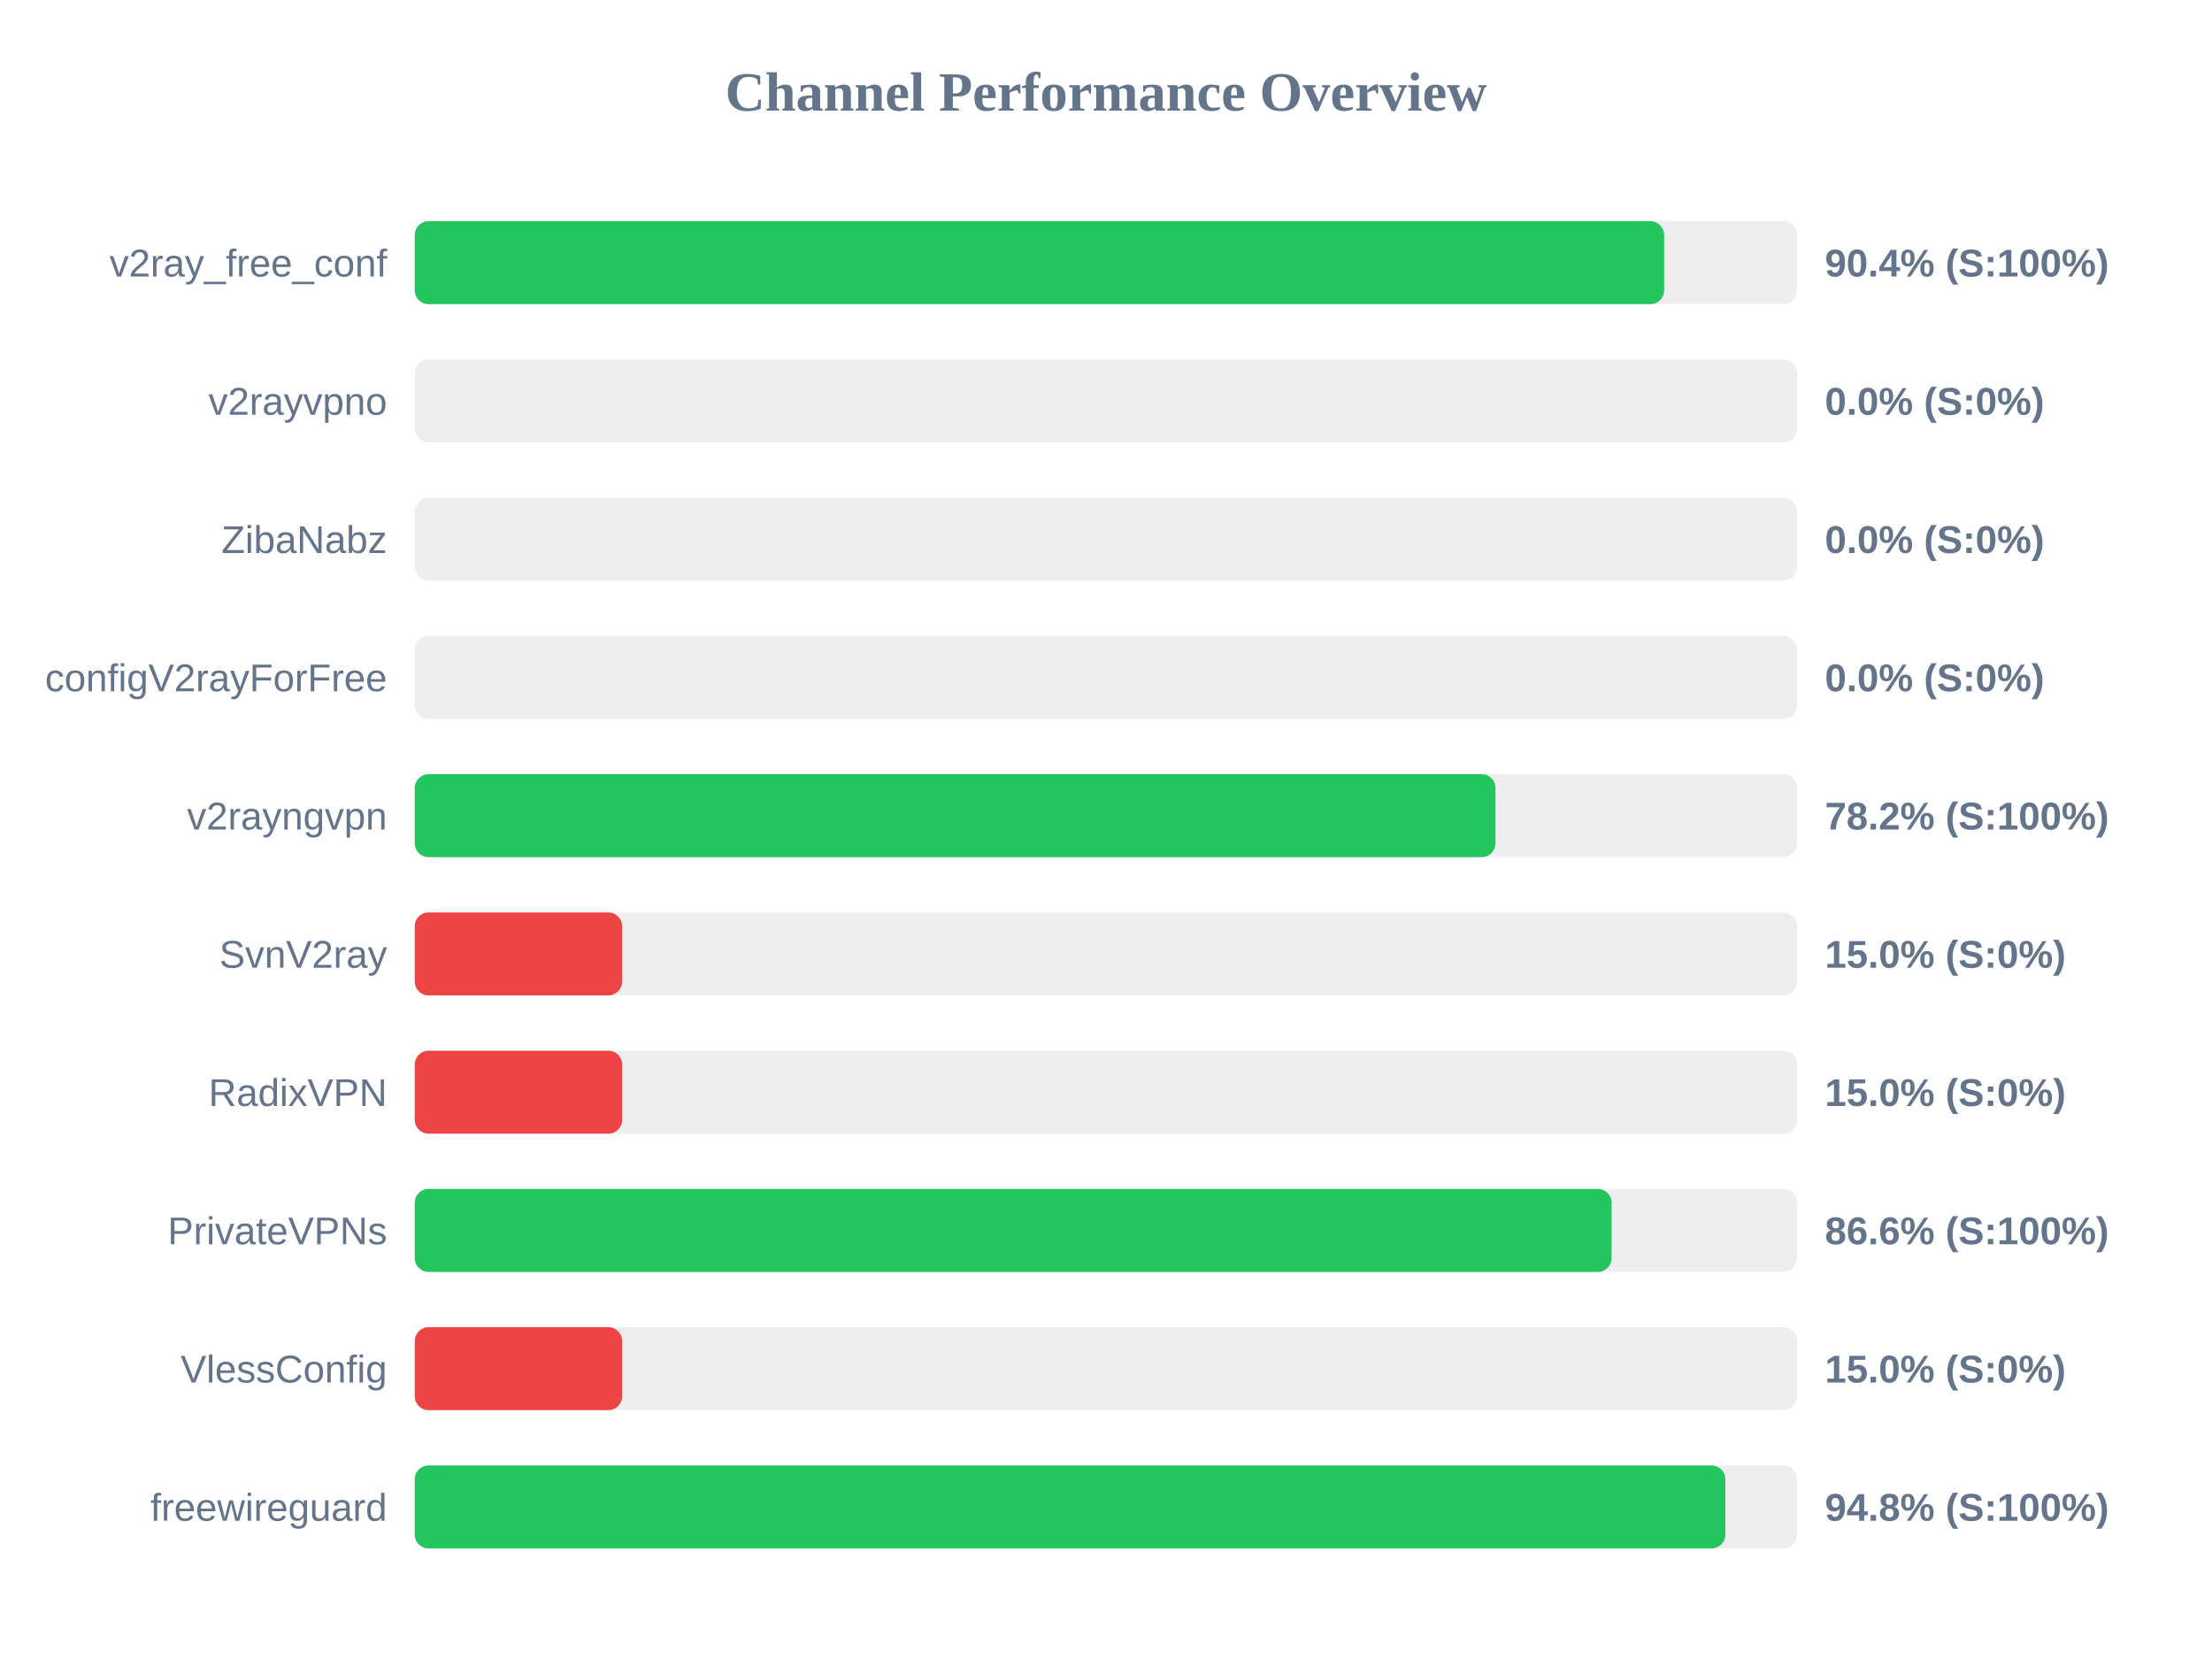
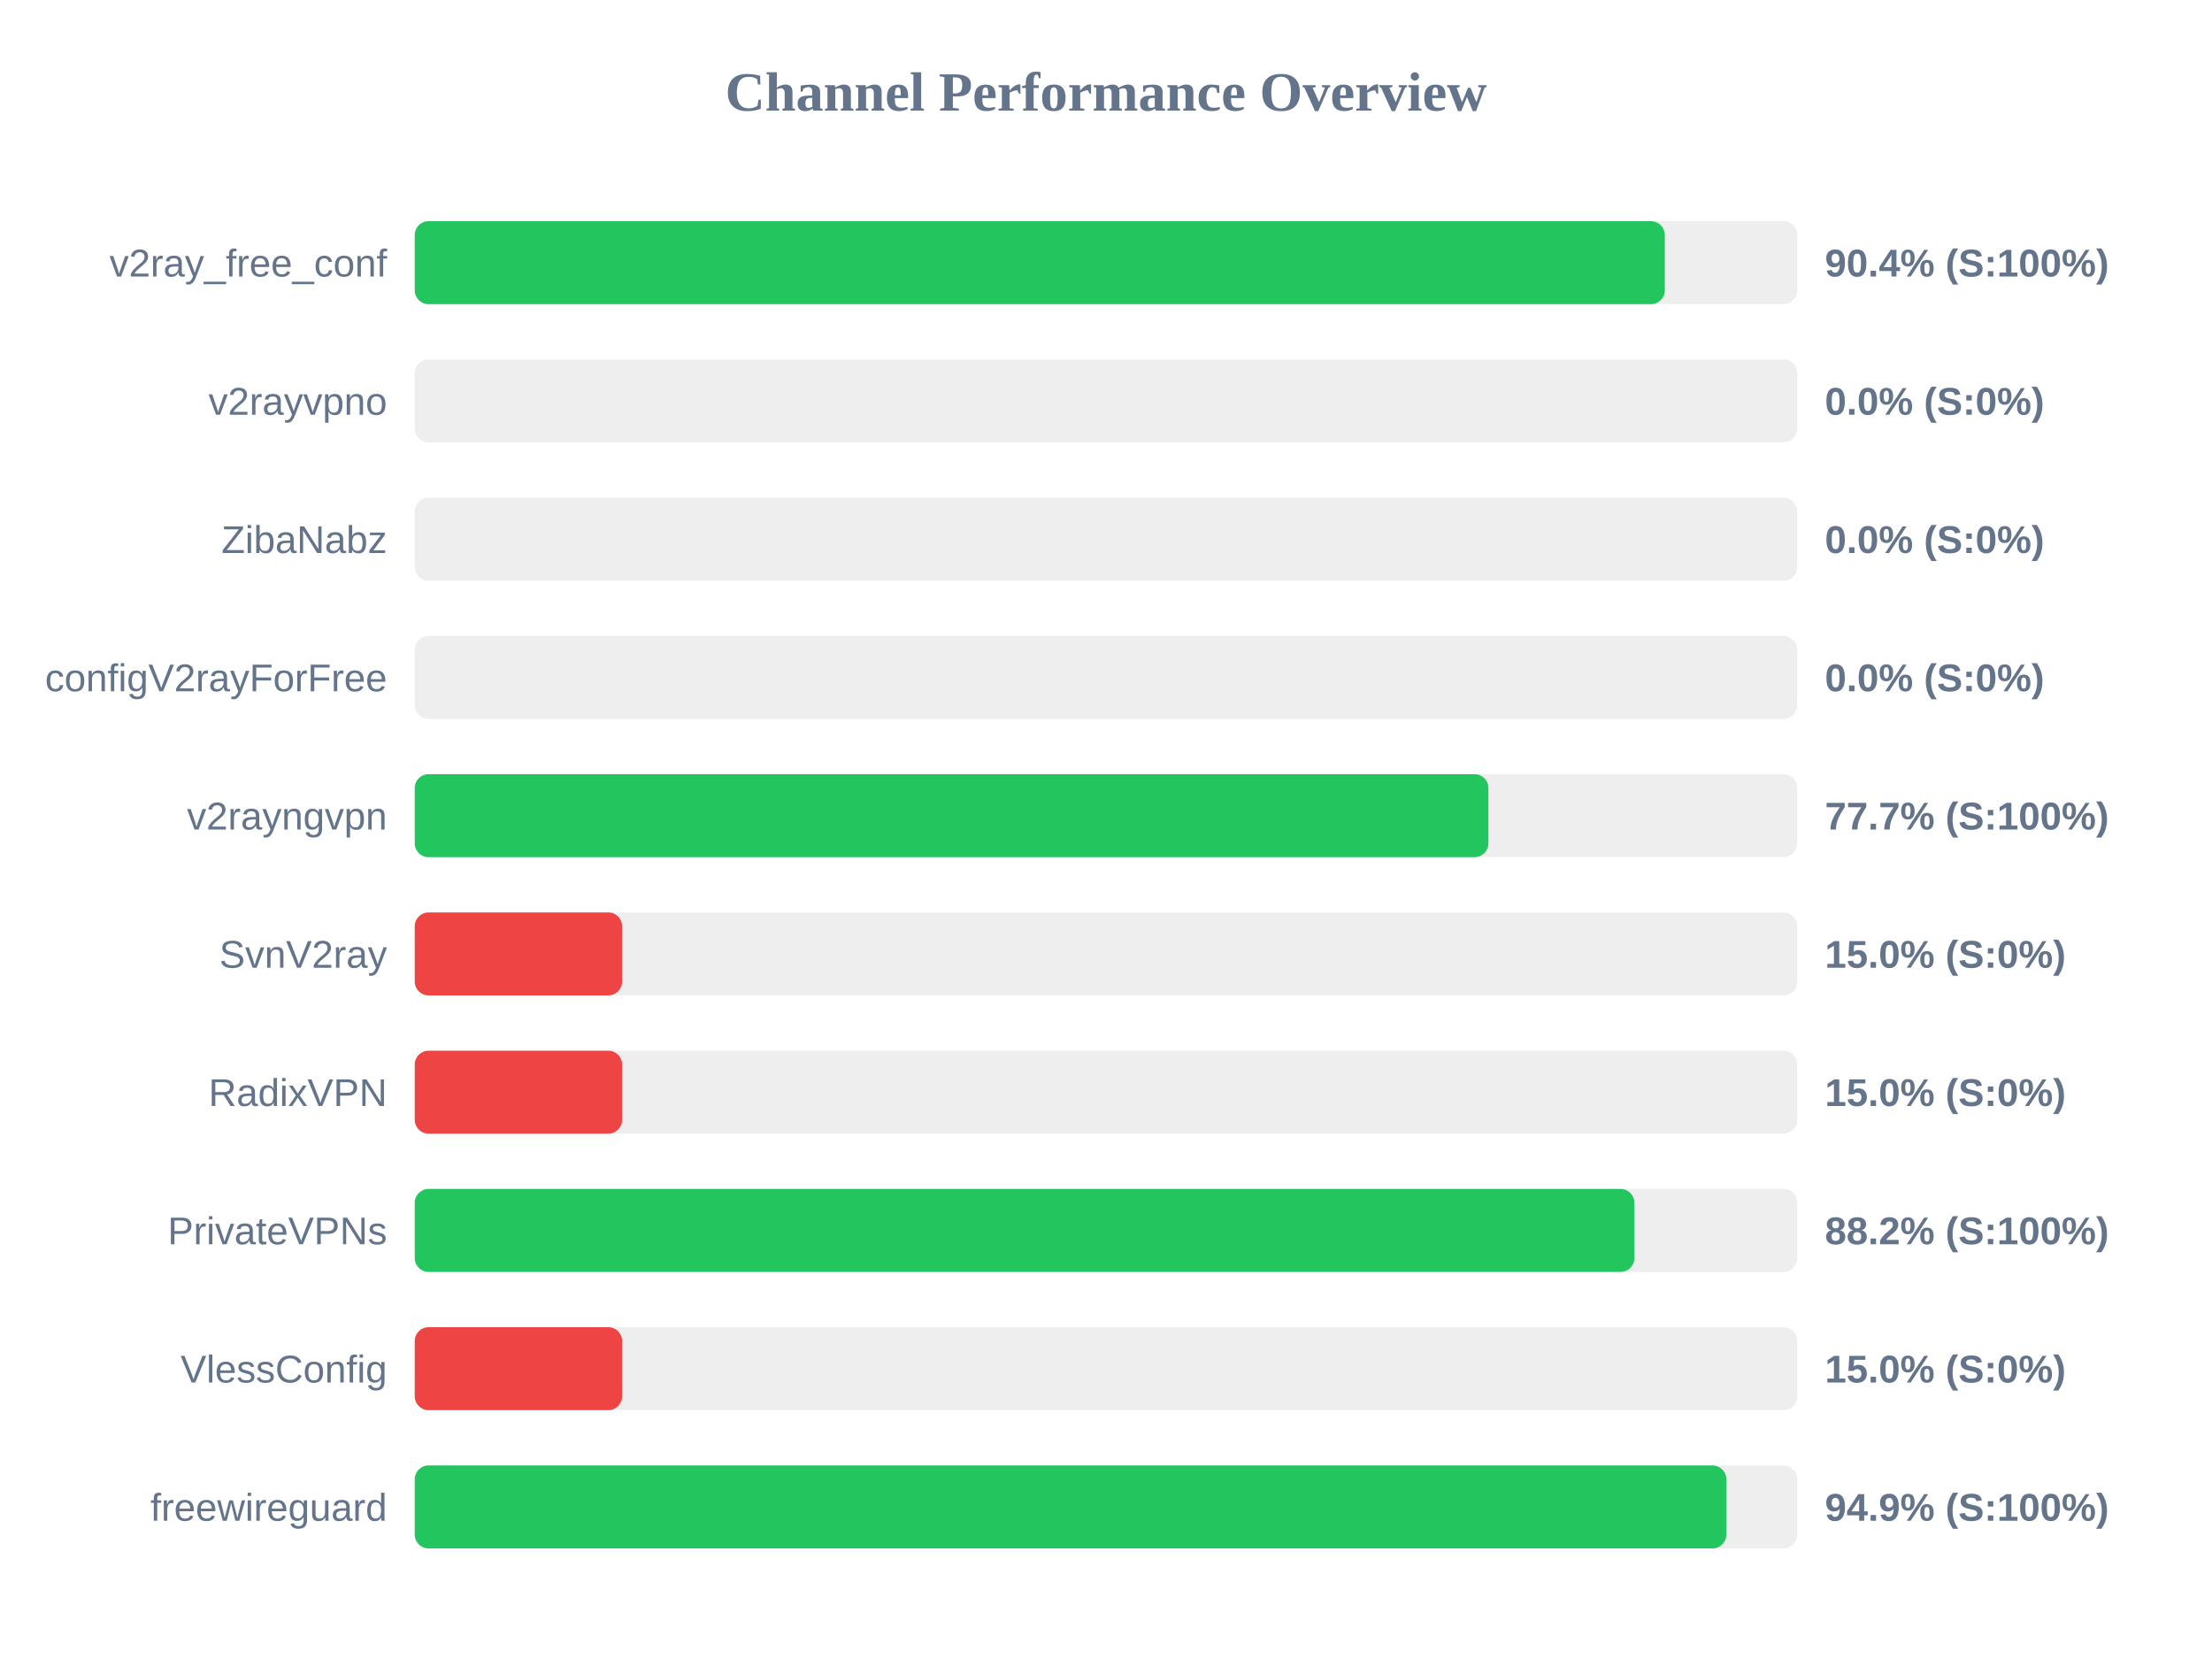
<svg xmlns="http://www.w3.org/2000/svg" width="800" height="600" version="1.1">
  <style>
        .row { font: 14px Arial; fill: #64748b; }
        .score { font: bold 14px Arial; fill: #64748b; }
    </style>
  <text x="400" y="40" text-anchor="middle" font-size="20px" font-weight="bold" fill="#64748b">Channel Performance Overview</text>
  <rect x="150" y="80" width="500" height="30" fill="#eee" rx="5" />
-   <rect x="150" y="80" width="451.85" height="30" fill="#22c55e" rx="5" />
+   <rect x="150" y="80" width="452.1" height="30" fill="#22c55e" rx="5" />
  <text x="140" y="100" text-anchor="end" class="row">v2ray_free_conf</text>
  <text x="660" y="100" text-anchor="start" class="score">90.4% (S:100%)</text>
  <rect x="150" y="130" width="500" height="30" fill="#eee" rx="5" />
  <rect x="150" y="130" width="0.0" height="30" fill="#ef4444" rx="5" />
  <text x="140" y="150" text-anchor="end" class="row">v2rayvpno</text>
  <text x="660" y="150" text-anchor="start" class="score">0.0% (S:0%)</text>
  <rect x="150" y="180" width="500" height="30" fill="#eee" rx="5" />
  <rect x="150" y="180" width="0.0" height="30" fill="#ef4444" rx="5" />
  <text x="140" y="200" text-anchor="end" class="row">ZibaNabz</text>
  <text x="660" y="200" text-anchor="start" class="score">0.0% (S:0%)</text>
  <rect x="150" y="230" width="500" height="30" fill="#eee" rx="5" />
  <rect x="150" y="230" width="0.0" height="30" fill="#ef4444" rx="5" />
  <text x="140" y="250" text-anchor="end" class="row">configV2rayForFree</text>
  <text x="660" y="250" text-anchor="start" class="score">0.0% (S:0%)</text>
  <rect x="150" y="280" width="500" height="30" fill="#eee" rx="5" />
-   <rect x="150" y="280" width="390.85" height="30" fill="#22c55e" rx="5" />
+   <rect x="150" y="280" width="388.3" height="30" fill="#22c55e" rx="5" />
  <text x="140" y="300" text-anchor="end" class="row">v2rayngvpn</text>
-   <text x="660" y="300" text-anchor="start" class="score">78.2% (S:100%)</text>
+   <text x="660" y="300" text-anchor="start" class="score">77.7% (S:100%)</text>
  <rect x="150" y="330" width="500" height="30" fill="#eee" rx="5" />
  <rect x="150" y="330" width="75.0" height="30" fill="#ef4444" rx="5" />
  <text x="140" y="350" text-anchor="end" class="row">SvnV2ray</text>
  <text x="660" y="350" text-anchor="start" class="score">15.0% (S:0%)</text>
  <rect x="150" y="380" width="500" height="30" fill="#eee" rx="5" />
  <rect x="150" y="380" width="75.0" height="30" fill="#ef4444" rx="5" />
  <text x="140" y="400" text-anchor="end" class="row">RadixVPN</text>
  <text x="660" y="400" text-anchor="start" class="score">15.0% (S:0%)</text>
  <rect x="150" y="430" width="500" height="30" fill="#eee" rx="5" />
-   <rect x="150" y="430" width="432.85" height="30" fill="#22c55e" rx="5" />
+   <rect x="150" y="430" width="441.1" height="30" fill="#22c55e" rx="5" />
  <text x="140" y="450" text-anchor="end" class="row">PrivateVPNs</text>
-   <text x="660" y="450" text-anchor="start" class="score">86.6% (S:100%)</text>
+   <text x="660" y="450" text-anchor="start" class="score">88.2% (S:100%)</text>
  <rect x="150" y="480" width="500" height="30" fill="#eee" rx="5" />
  <rect x="150" y="480" width="75.0" height="30" fill="#ef4444" rx="5" />
  <text x="140" y="500" text-anchor="end" class="row">VlessConfig</text>
  <text x="660" y="500" text-anchor="start" class="score">15.0% (S:0%)</text>
  <rect x="150" y="530" width="500" height="30" fill="#eee" rx="5" />
-   <rect x="150" y="530" width="474.0" height="30" fill="#22c55e" rx="5" />
+   <rect x="150" y="530" width="474.35" height="30" fill="#22c55e" rx="5" />
  <text x="140" y="550" text-anchor="end" class="row">freewireguard</text>
-   <text x="660" y="550" text-anchor="start" class="score">94.8% (S:100%)</text>
+   <text x="660" y="550" text-anchor="start" class="score">94.9% (S:100%)</text>
</svg>
